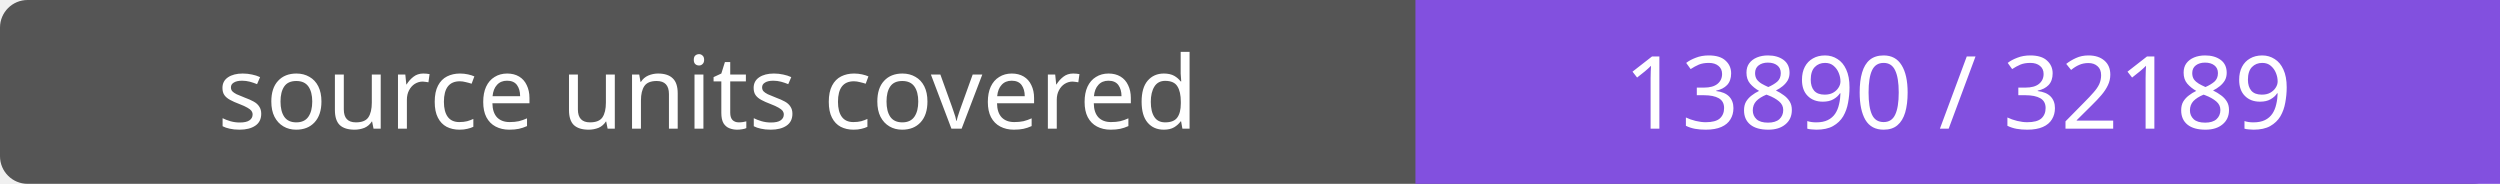
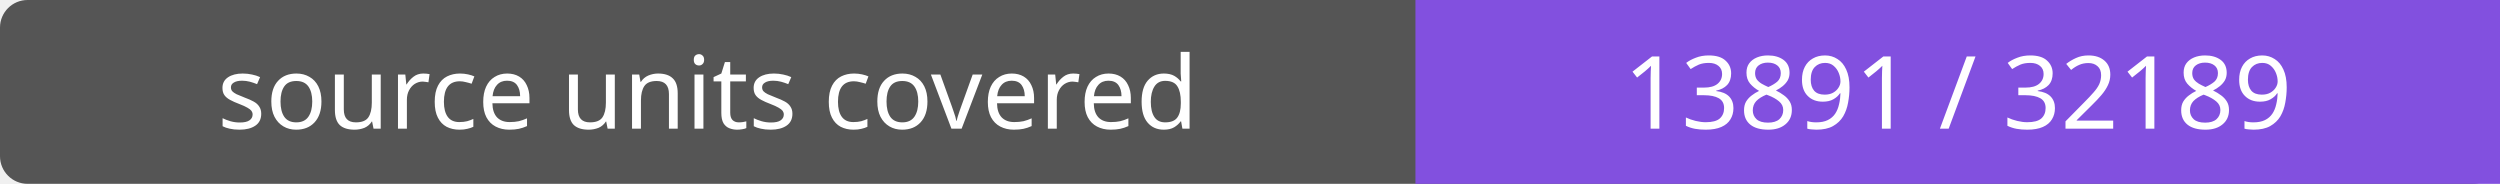
- <svg xmlns="http://www.w3.org/2000/svg" width="272" height="20" role="img" aria-label="source units covered: 13890 / 32189">
+ <svg xmlns="http://www.w3.org/2000/svg" width="272" height="20" role="img" aria-label="source units covered: 13891 / 32189">
  <rect width="272" height="20" rx="3" fill="#555" />
  <path fill="#8250df" d="M154 0h118v20H154z" />
  <g fill="#fff" text-anchor="middle" font-family="Verdana,sans-serif" font-size="11">
    <text x="77.0" y="14">source units covered</text>
-     <text x="213.0" y="14">13890 / 32189</text>
+     <text x="213.0" y="14">13891 / 32189</text>
  </g>
</svg>
